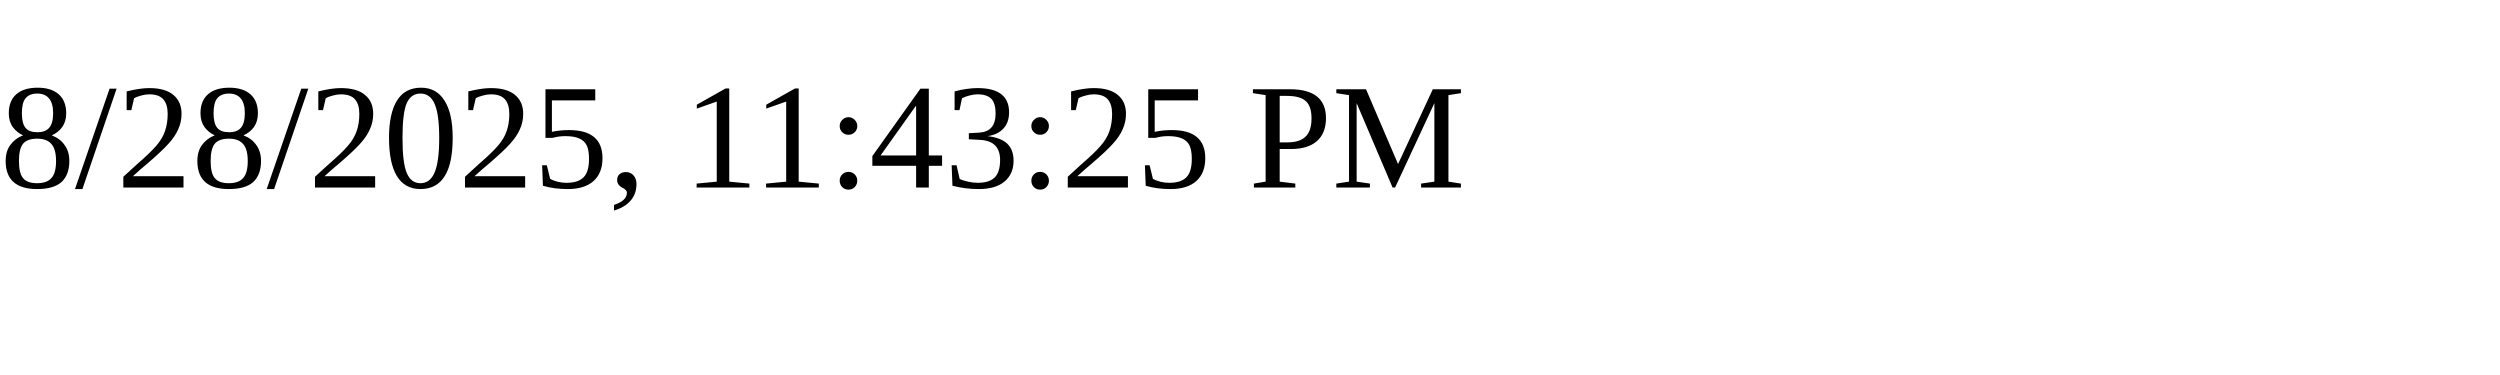
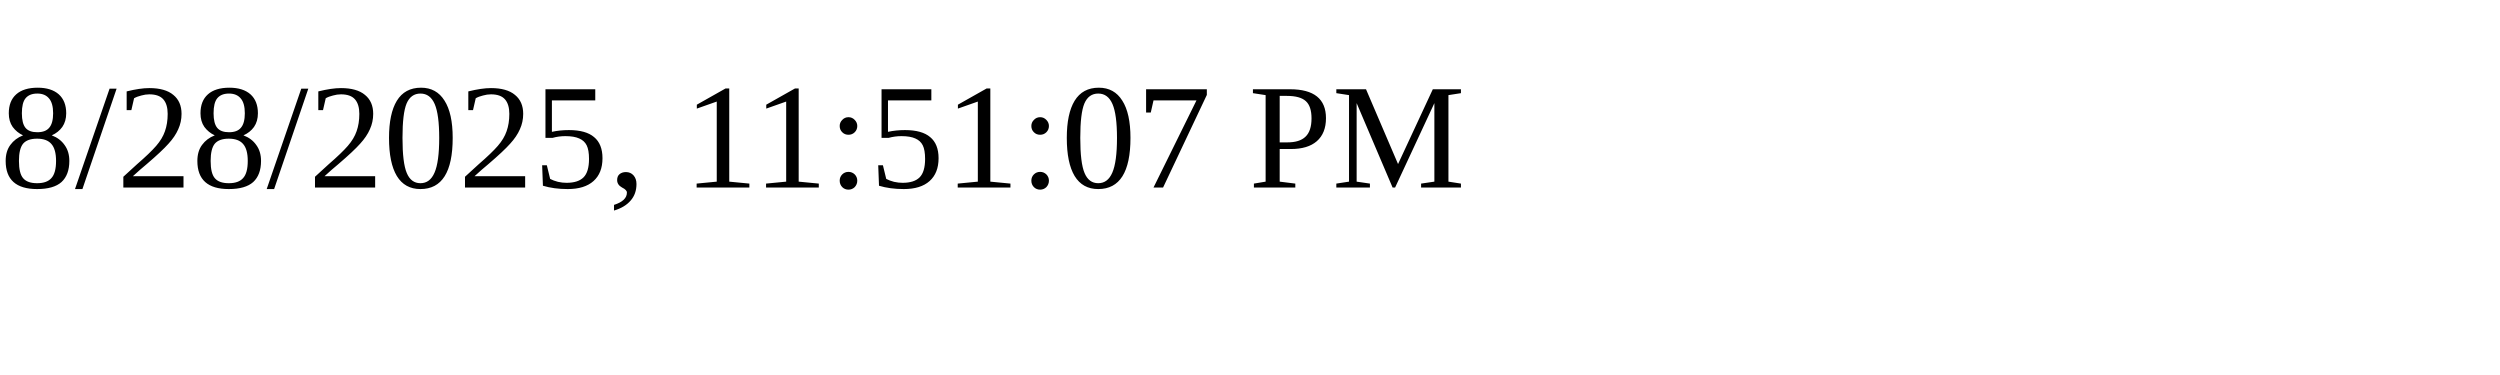
<svg xmlns="http://www.w3.org/2000/svg" height="30" width="200">
-   <text x="0" y="15">8/28/2025, 11:43:25 PM</text>
+   <text x="0" y="15">8/28/2025, 11:51:07 PM</text>
</svg>
